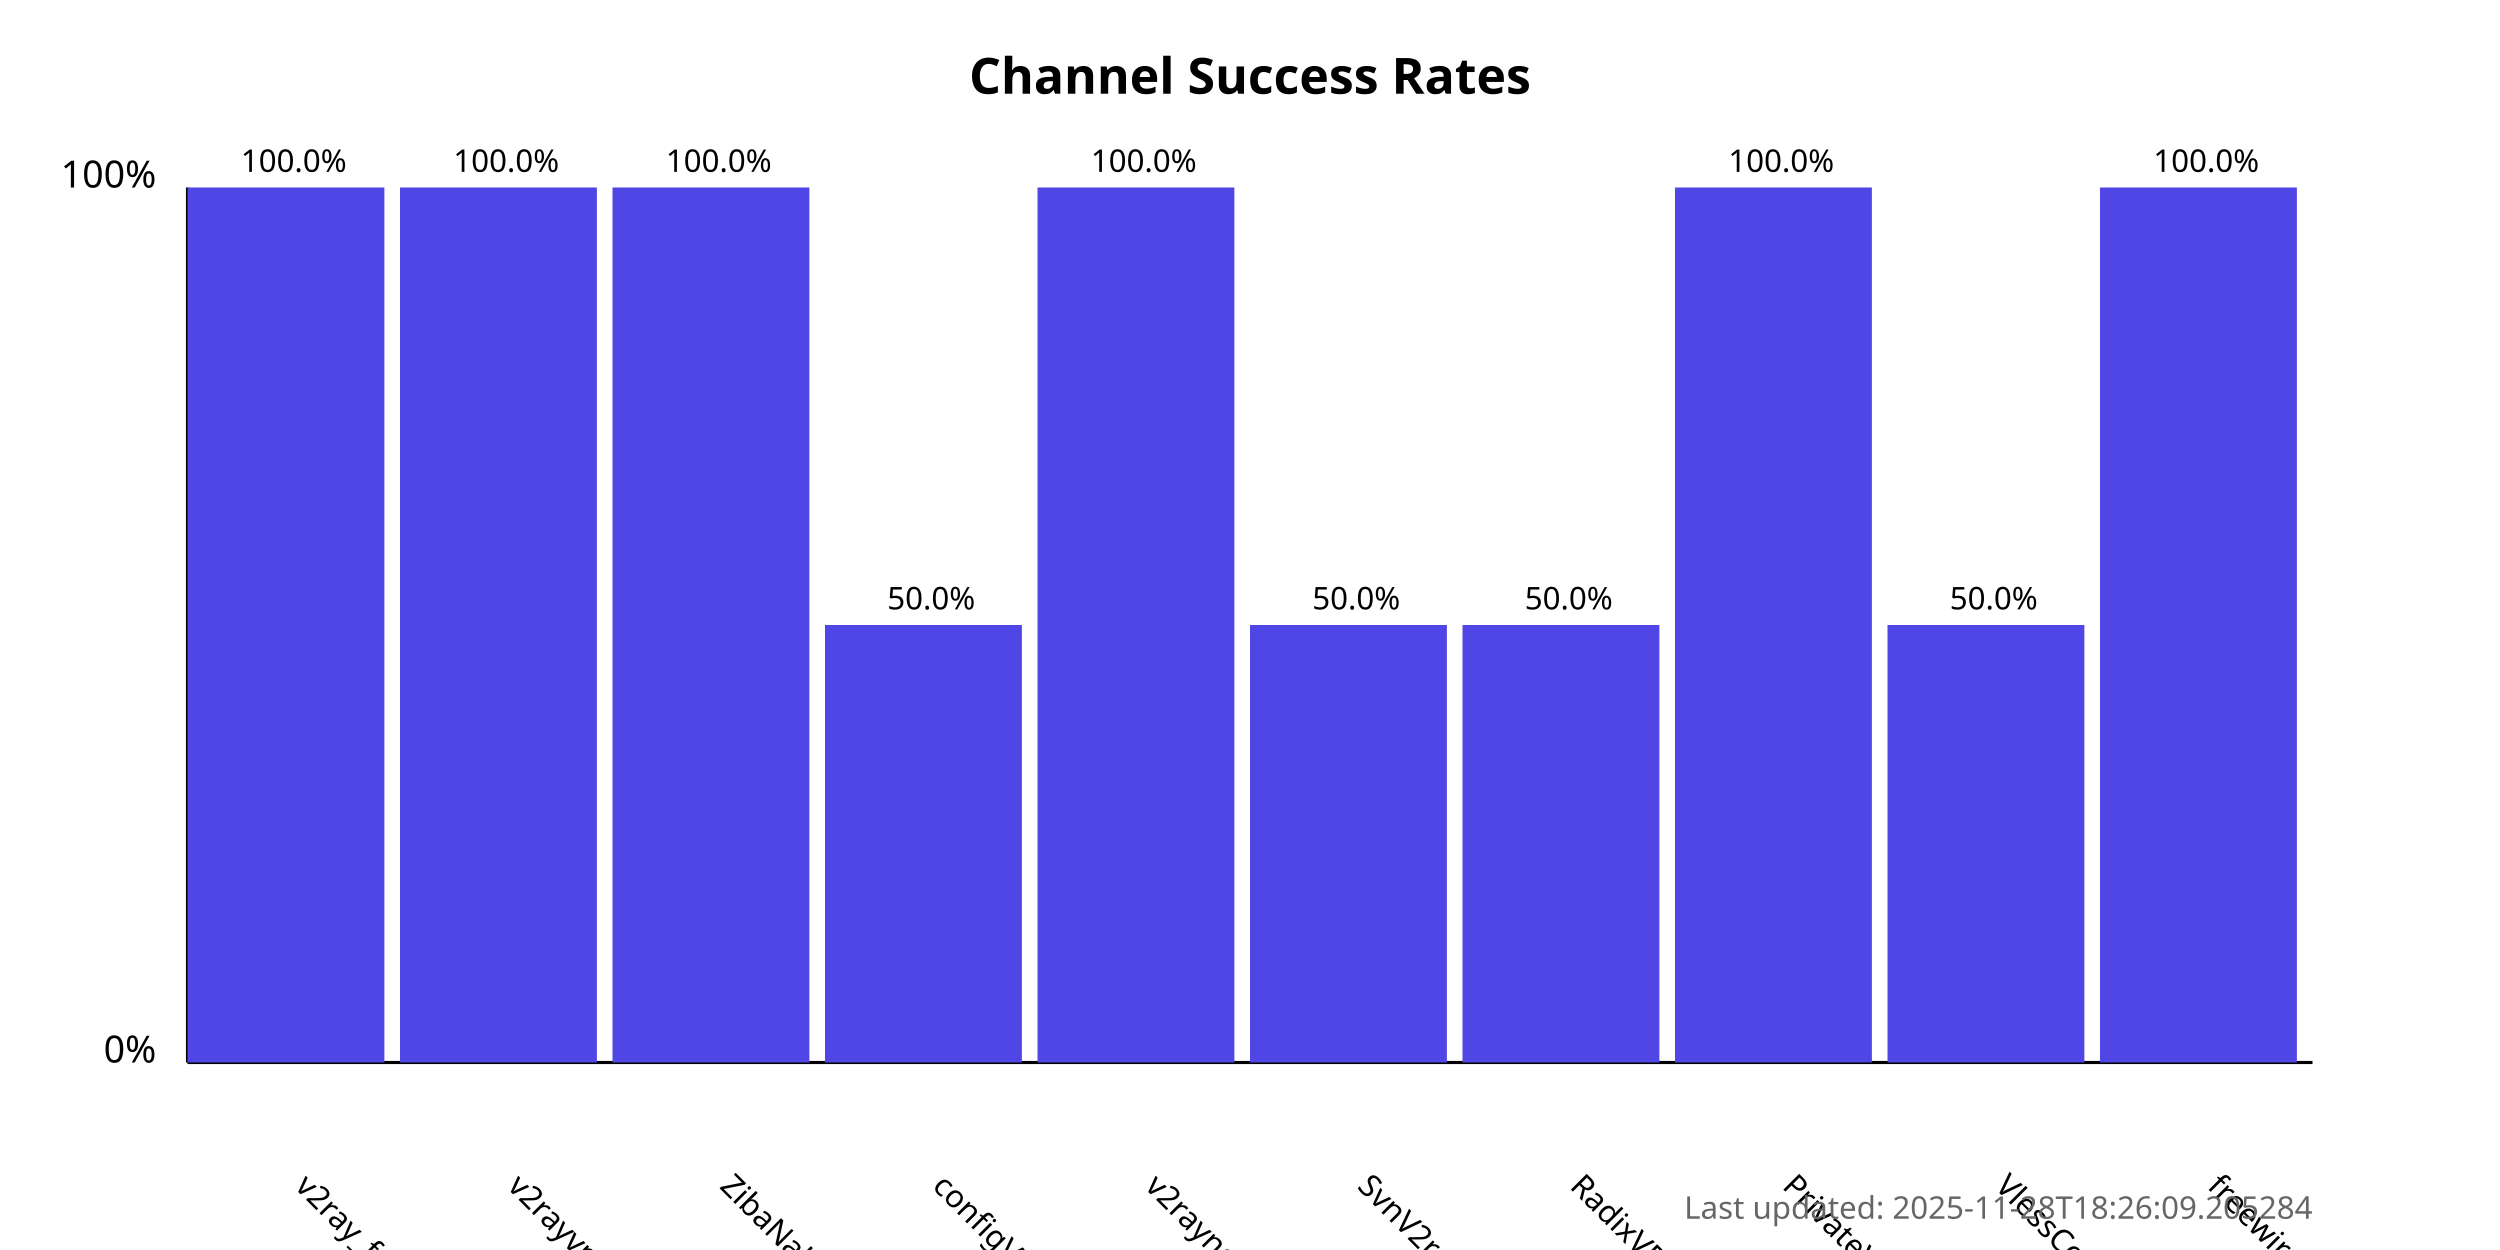
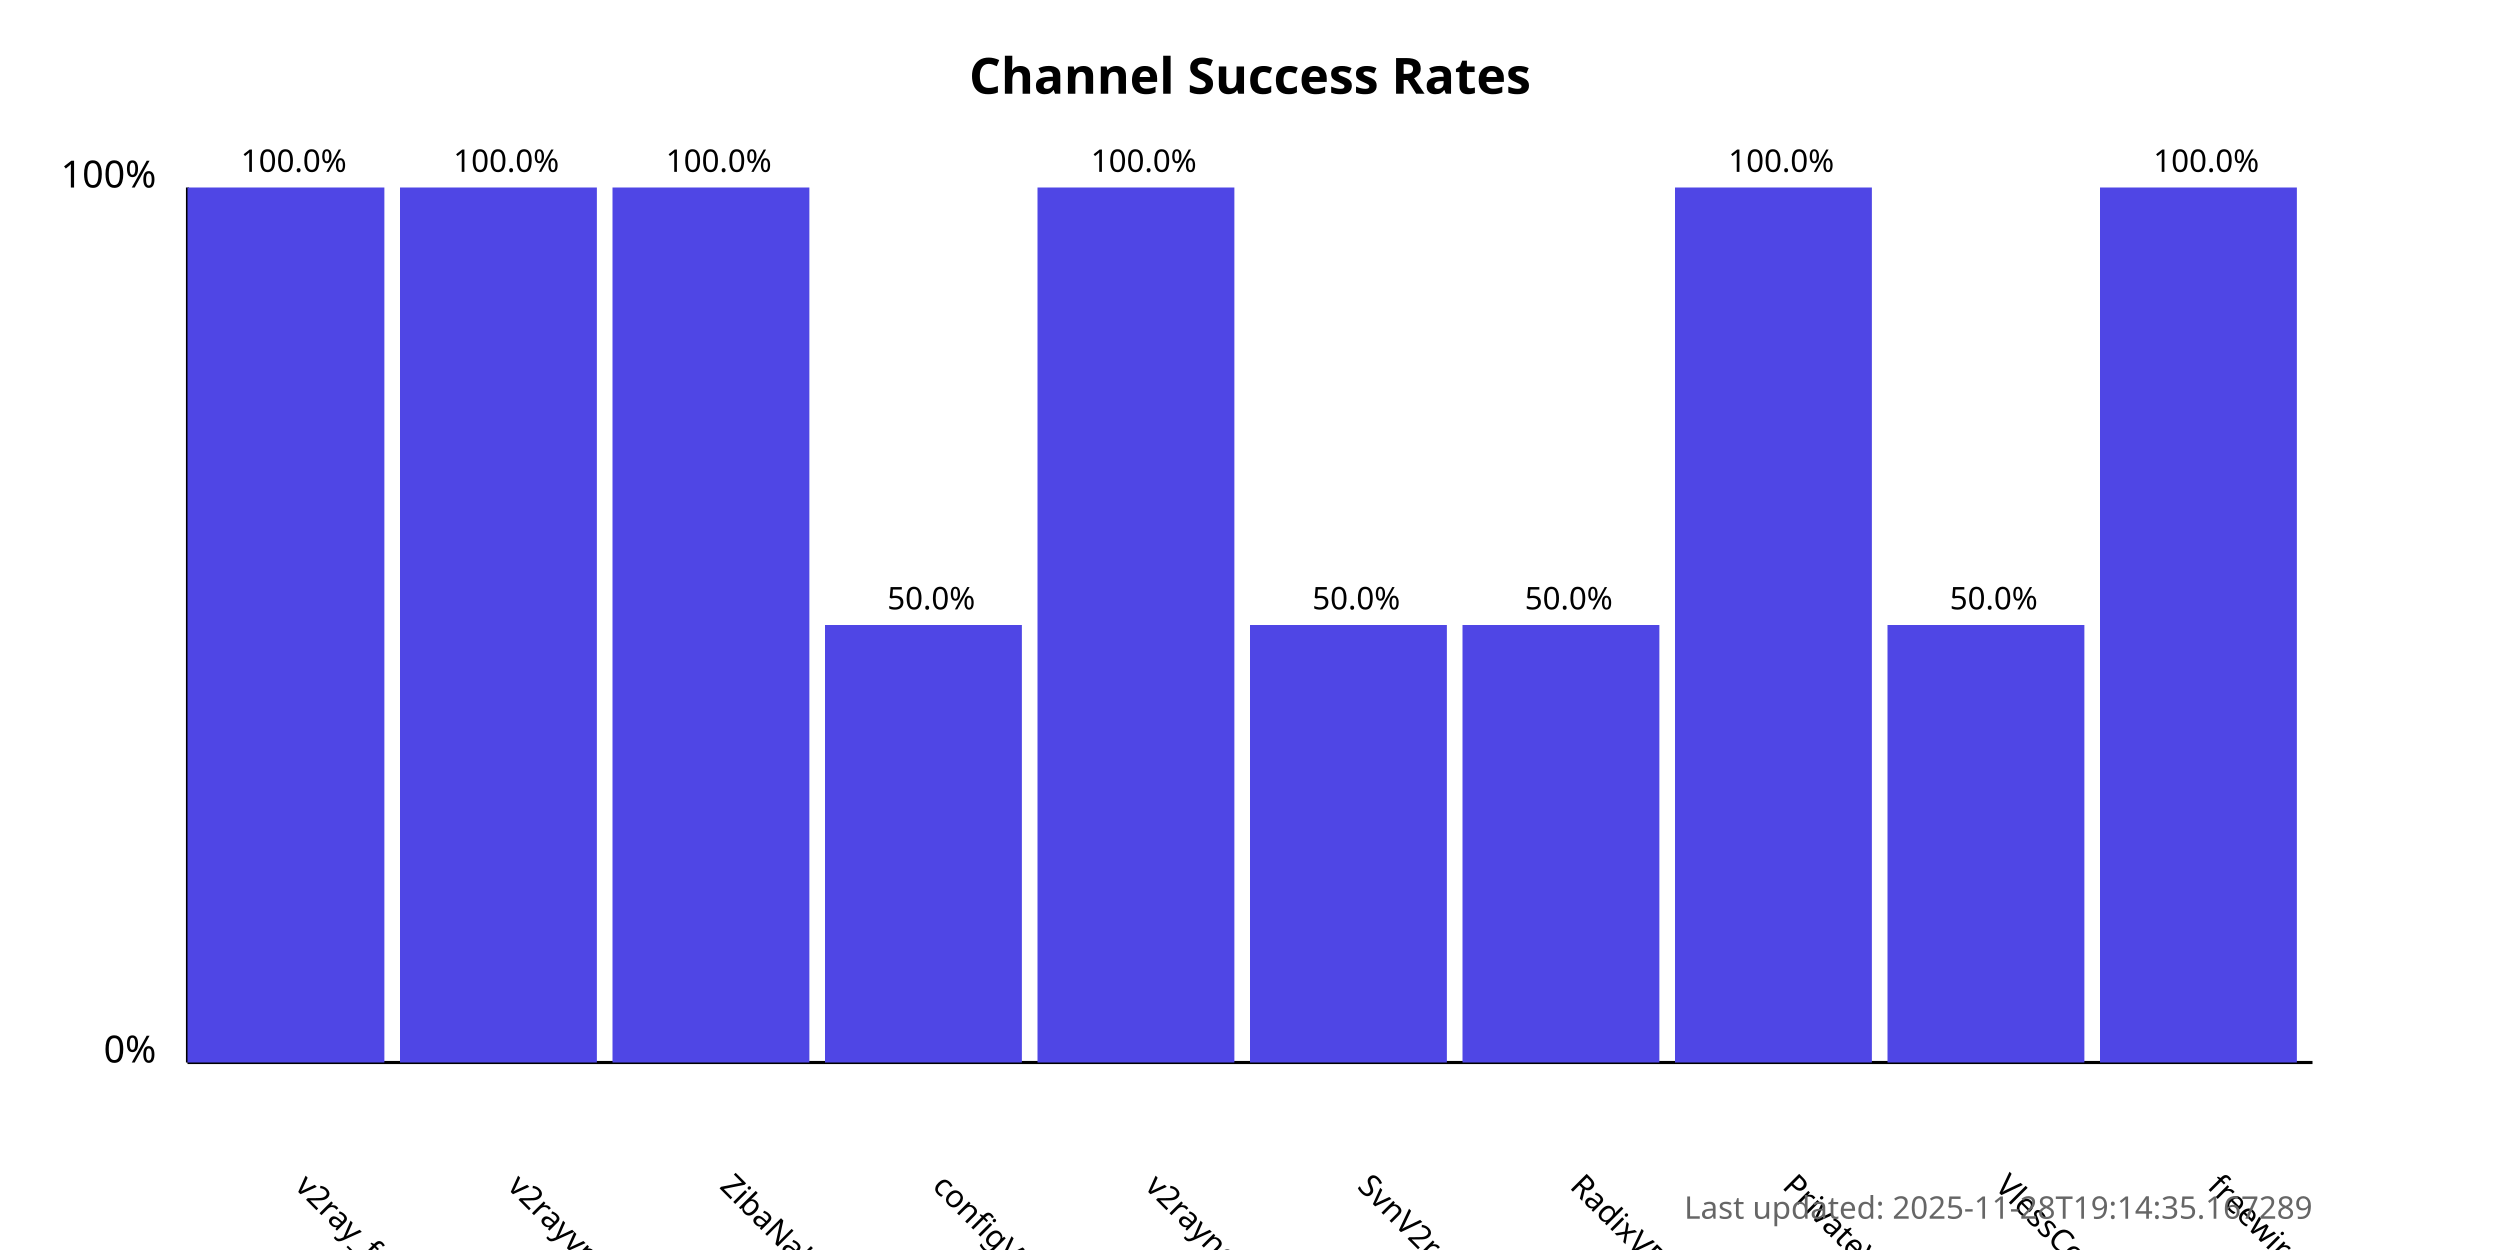
<svg xmlns="http://www.w3.org/2000/svg" width="800" height="400">
  <style>
            .chart-title { font: bold 16px sans-serif; }
            .axis-label { font: 12px sans-serif; }
            .tick-label { font: 10px sans-serif; }
            .bar { fill: #4f46e5; }
            .bar:hover { fill: #6366f1; }
            .timestamp { font: 10px sans-serif; fill: #666; }
        </style>
  <text x="400.0" y="30" text-anchor="middle" class="chart-title">
            Channel Success Rates
        </text>
  <line x1="60" y1="340" x2="60" y2="60" stroke="black" stroke-width="1" />
  <line x1="60" y1="340" x2="740" y2="340" stroke="black" stroke-width="1" />
  <text x="50" y="340" text-anchor="end" class="axis-label">0%</text>
  <text x="50" y="60" text-anchor="end" class="axis-label">100%</text>
  <g>
    <rect x="60" y="60.0" width="63.0" height="280.0" class="bar" />
    <text x="94.0" y="380" transform="rotate(45, 94.0, 380)" text-anchor="start" class="tick-label">
                v2ray_free_conf
            </text>
    <text x="94.0" y="55.0" text-anchor="middle" class="tick-label">
                100.0%
            </text>
  </g>
  <g>
    <rect x="128.0" y="60.0" width="63.0" height="280.0" class="bar" />
    <text x="162.0" y="380" transform="rotate(45, 162.0, 380)" text-anchor="start" class="tick-label">
                v2rayvpno
            </text>
    <text x="162.0" y="55.0" text-anchor="middle" class="tick-label">
                100.0%
            </text>
  </g>
  <g>
    <rect x="196.0" y="60.0" width="63.0" height="280.0" class="bar" />
    <text x="230.0" y="380" transform="rotate(45, 230.0, 380)" text-anchor="start" class="tick-label">
                ZibaNabz
            </text>
    <text x="230.0" y="55.0" text-anchor="middle" class="tick-label">
                100.0%
            </text>
  </g>
  <g>
    <rect x="264.0" y="200.0" width="63.0" height="140.0" class="bar" />
    <text x="298.0" y="380" transform="rotate(45, 298.0, 380)" text-anchor="start" class="tick-label">
                configV2rayForFree
            </text>
    <text x="298.0" y="195.0" text-anchor="middle" class="tick-label">
                50.0%
            </text>
  </g>
  <g>
    <rect x="332.0" y="60.0" width="63.0" height="280.0" class="bar" />
    <text x="366.0" y="380" transform="rotate(45, 366.0, 380)" text-anchor="start" class="tick-label">
                v2rayngvpn
            </text>
    <text x="366.0" y="55.0" text-anchor="middle" class="tick-label">
                100.0%
            </text>
  </g>
  <g>
    <rect x="400.0" y="200.0" width="63.0" height="140.0" class="bar" />
    <text x="434.0" y="380" transform="rotate(45, 434.0, 380)" text-anchor="start" class="tick-label">
                SvnV2ray
            </text>
    <text x="434.0" y="195.0" text-anchor="middle" class="tick-label">
                50.0%
            </text>
  </g>
  <g>
    <rect x="468.0" y="200.0" width="63.0" height="140.0" class="bar" />
    <text x="502.0" y="380" transform="rotate(45, 502.0, 380)" text-anchor="start" class="tick-label">
                RadixVPN
            </text>
    <text x="502.0" y="195.0" text-anchor="middle" class="tick-label">
                50.0%
            </text>
  </g>
  <g>
    <rect x="536.0" y="60.0" width="63.0" height="280.0" class="bar" />
    <text x="570.0" y="380" transform="rotate(45, 570.0, 380)" text-anchor="start" class="tick-label">
                PrivateVPNs
            </text>
    <text x="570.0" y="55.0" text-anchor="middle" class="tick-label">
                100.0%
            </text>
  </g>
  <g>
    <rect x="604.0" y="200.0" width="63.0" height="140.0" class="bar" />
    <text x="638.0" y="380" transform="rotate(45, 638.0, 380)" text-anchor="start" class="tick-label">
                VlessConfig
            </text>
    <text x="638.0" y="195.0" text-anchor="middle" class="tick-label">
                50.0%
            </text>
  </g>
  <g>
    <rect x="672.0" y="60.0" width="63.0" height="280.0" class="bar" />
    <text x="706.0" y="380" transform="rotate(45, 706.0, 380)" text-anchor="start" class="tick-label">
                freewireguard
            </text>
    <text x="706.0" y="55.0" text-anchor="middle" class="tick-label">
                100.0%
            </text>
  </g>
  <text x="740" y="390" text-anchor="end" class="timestamp">
-             Last updated: 2025-11-28T18:26:09.205284
+             Last updated: 2025-11-28T19:14:35.167289
        </text>
</svg>
